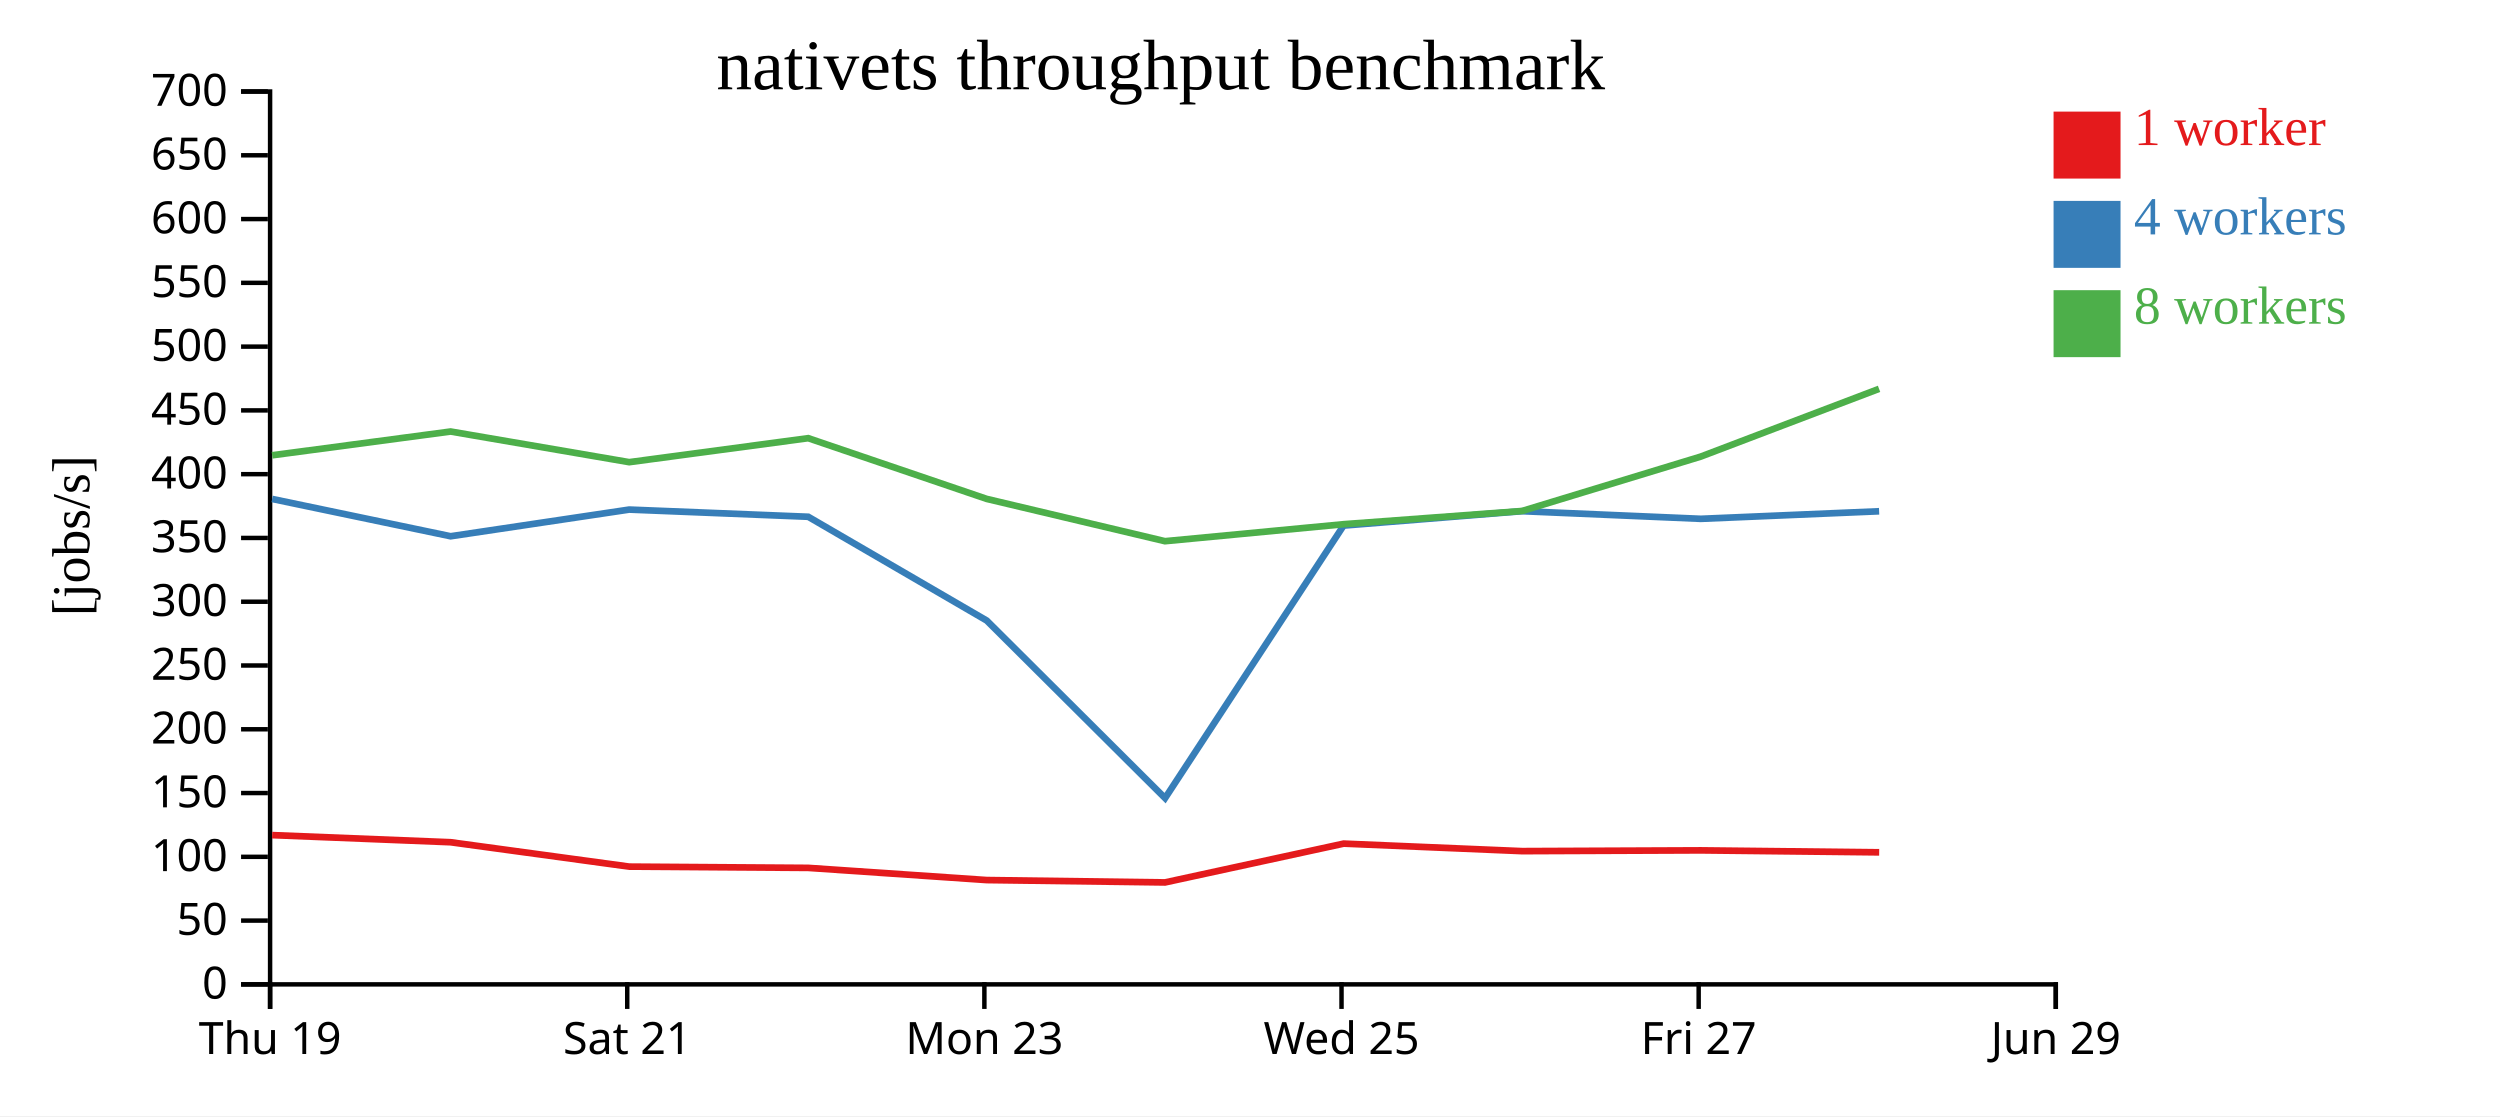
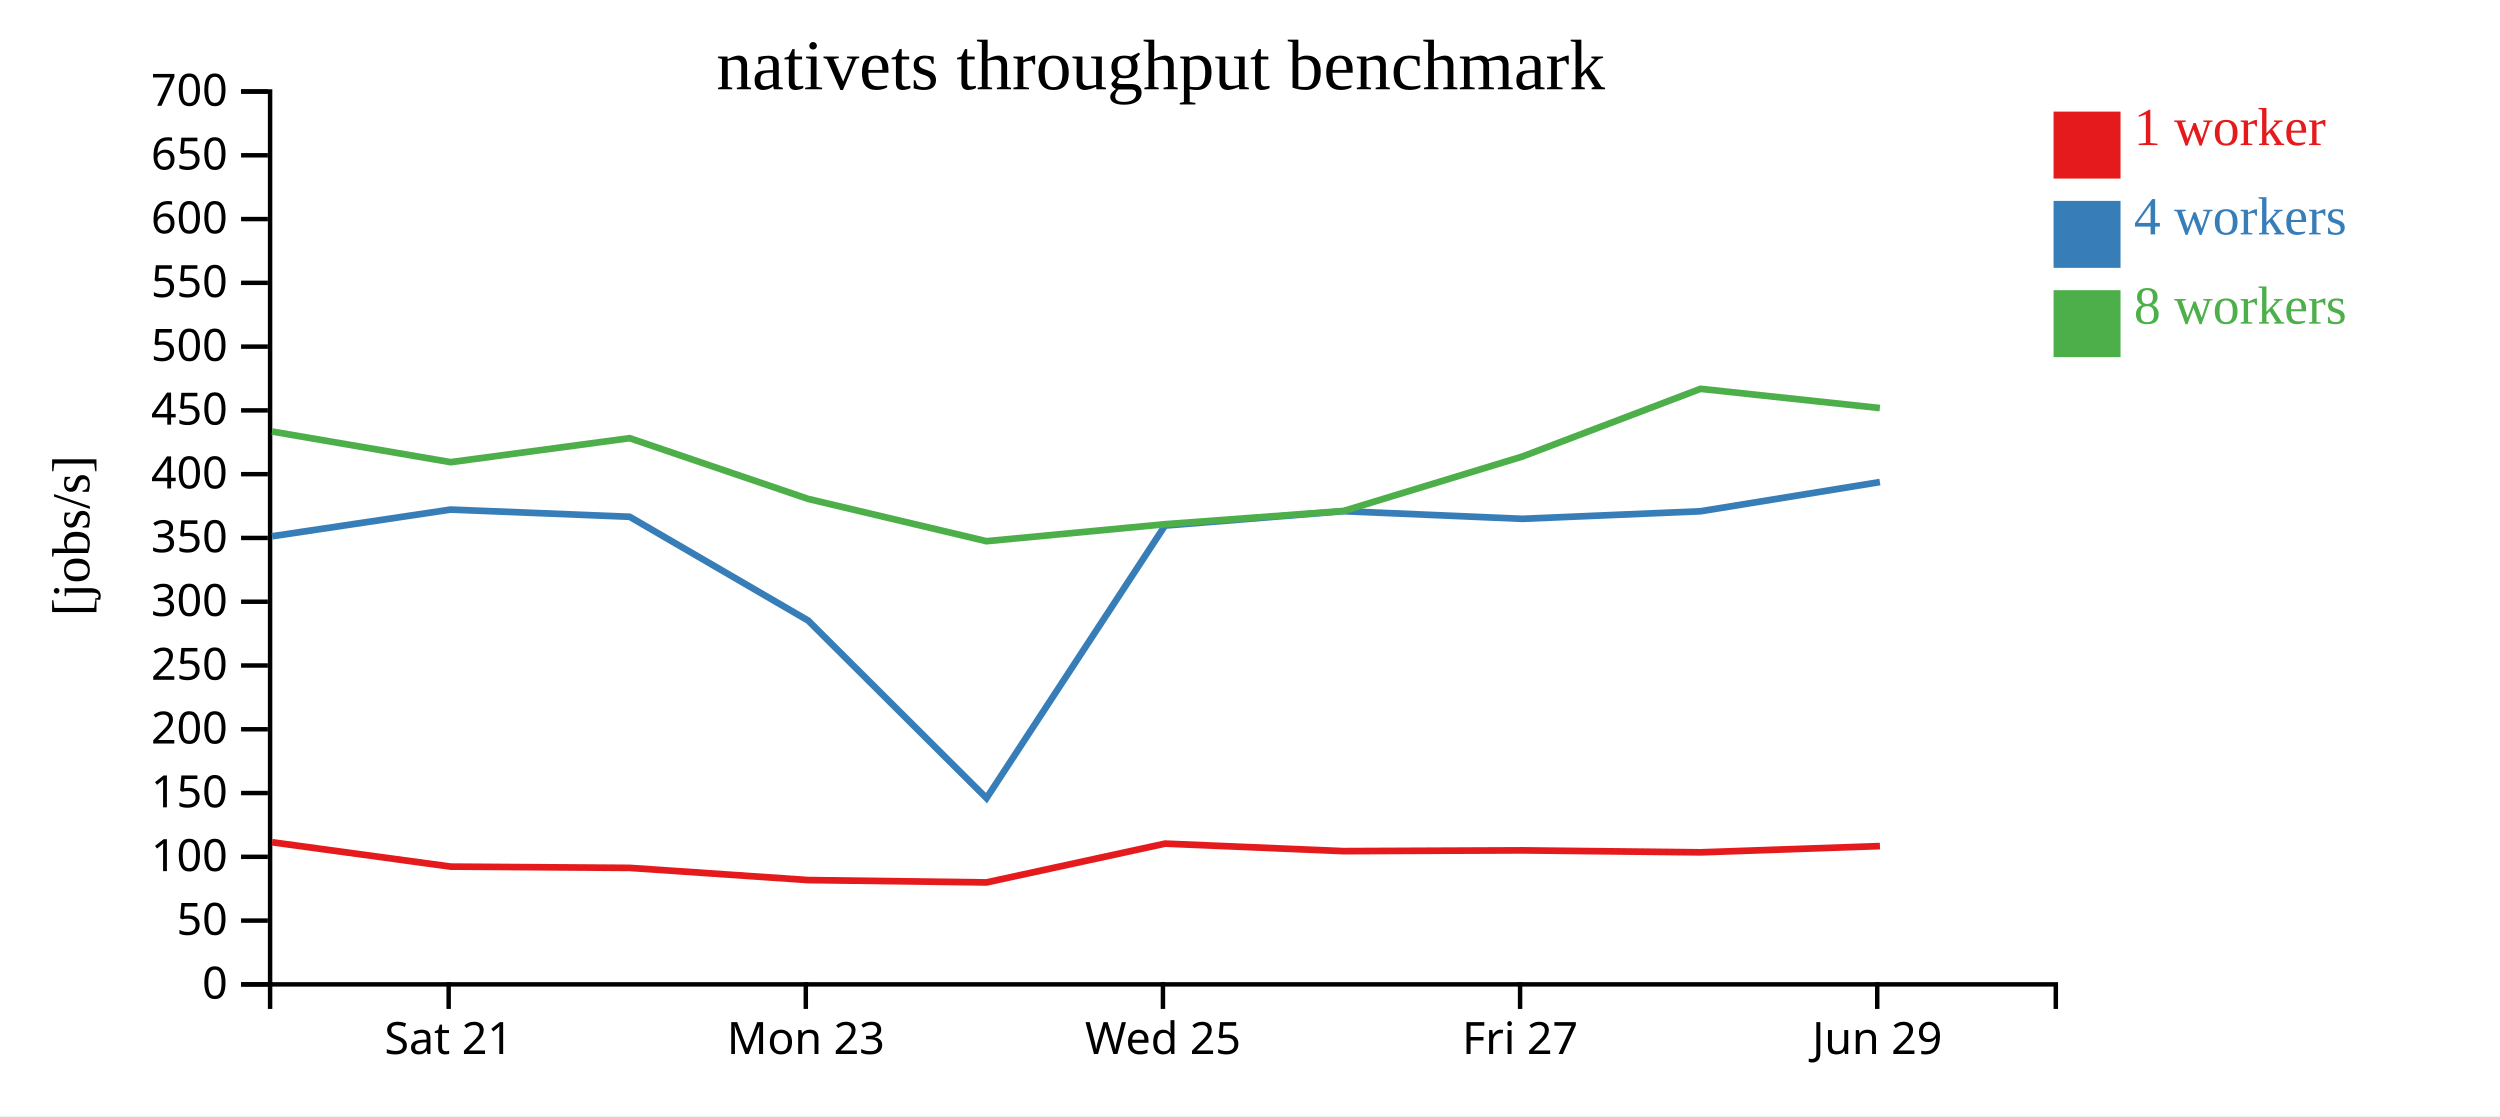
<svg xmlns="http://www.w3.org/2000/svg" width="560" height="250">
  <rect width="100%" height="100%" fill="white" />
  <g transform="translate(60,20)">
    <g transform="translate(0,200)" fill="none" font-size="10" font-family="sans-serif" text-anchor="middle">
      <path class="domain" stroke="currentColor" d="M0.5,6V0.5H400.5V6" />
-       <g class="tick" opacity="1" transform="translate(0.5,0)">
-         <line stroke="currentColor" y2="6" />
-         <text fill="currentColor" y="9" dy="0.71em">Thu 19</text>
-       </g>
-       <g class="tick" opacity="1" transform="translate(80.5,0)">
+       <g class="tick" opacity="1" transform="translate(40.5,0)">
        <line stroke="currentColor" y2="6" />
        <text fill="currentColor" y="9" dy="0.71em">Sat 21</text>
      </g>
-       <g class="tick" opacity="1" transform="translate(160.5,0)">
+       <g class="tick" opacity="1" transform="translate(120.5,0)">
        <line stroke="currentColor" y2="6" />
        <text fill="currentColor" y="9" dy="0.71em">Mon 23</text>
      </g>
-       <g class="tick" opacity="1" transform="translate(240.5,0)">
+       <g class="tick" opacity="1" transform="translate(200.5,0)">
        <line stroke="currentColor" y2="6" />
        <text fill="currentColor" y="9" dy="0.71em">Wed 25</text>
      </g>
-       <g class="tick" opacity="1" transform="translate(320.5,0)">
+       <g class="tick" opacity="1" transform="translate(280.5,0)">
        <line stroke="currentColor" y2="6" />
        <text fill="currentColor" y="9" dy="0.71em">Fri 27</text>
      </g>
-       <g class="tick" opacity="1" transform="translate(400.5,0)">
+       <g class="tick" opacity="1" transform="translate(360.5,0)">
        <line stroke="currentColor" y2="6" />
        <text fill="currentColor" y="9" dy="0.71em">Jun 29</text>
      </g>
    </g>
    <g fill="none" font-size="10" font-family="sans-serif" text-anchor="end">
      <path class="domain" stroke="currentColor" d="M-6,200.5H0.5V0.5H-6" />
      <g class="tick" opacity="1" transform="translate(0,200.5)">
        <line stroke="currentColor" x2="-6" />
        <text fill="currentColor" x="-9" dy="0.32em">0</text>
      </g>
      <g class="tick" opacity="1" transform="translate(0,186.2143)">
        <line stroke="currentColor" x2="-6" />
        <text fill="currentColor" x="-9" dy="0.32em">50</text>
      </g>
      <g class="tick" opacity="1" transform="translate(0,171.9286)">
        <line stroke="currentColor" x2="-6" />
        <text fill="currentColor" x="-9" dy="0.32em">100</text>
      </g>
      <g class="tick" opacity="1" transform="translate(0,157.6429)">
        <line stroke="currentColor" x2="-6" />
        <text fill="currentColor" x="-9" dy="0.32em">150</text>
      </g>
      <g class="tick" opacity="1" transform="translate(0,143.3571)">
        <line stroke="currentColor" x2="-6" />
        <text fill="currentColor" x="-9" dy="0.32em">200</text>
      </g>
      <g class="tick" opacity="1" transform="translate(0,129.0714)">
        <line stroke="currentColor" x2="-6" />
        <text fill="currentColor" x="-9" dy="0.32em">250</text>
      </g>
      <g class="tick" opacity="1" transform="translate(0,114.7857)">
        <line stroke="currentColor" x2="-6" />
        <text fill="currentColor" x="-9" dy="0.32em">300</text>
      </g>
      <g class="tick" opacity="1" transform="translate(0,100.5)">
        <line stroke="currentColor" x2="-6" />
        <text fill="currentColor" x="-9" dy="0.32em">350</text>
      </g>
      <g class="tick" opacity="1" transform="translate(0,86.21429)">
        <line stroke="currentColor" x2="-6" />
        <text fill="currentColor" x="-9" dy="0.32em">400</text>
      </g>
      <g class="tick" opacity="1" transform="translate(0,71.92857)">
        <line stroke="currentColor" x2="-6" />
        <text fill="currentColor" x="-9" dy="0.32em">450</text>
      </g>
      <g class="tick" opacity="1" transform="translate(0,57.64286)">
        <line stroke="currentColor" x2="-6" />
        <text fill="currentColor" x="-9" dy="0.32em">500</text>
      </g>
      <g class="tick" opacity="1" transform="translate(0,43.35714)">
        <line stroke="currentColor" x2="-6" />
        <text fill="currentColor" x="-9" dy="0.32em">550</text>
      </g>
      <g class="tick" opacity="1" transform="translate(0,29.07143)">
        <line stroke="currentColor" x2="-6" />
        <text fill="currentColor" x="-9" dy="0.32em">600</text>
      </g>
      <g class="tick" opacity="1" transform="translate(0,14.78571)">
        <line stroke="currentColor" x2="-6" />
        <text fill="currentColor" x="-9" dy="0.32em">650</text>
      </g>
      <g class="tick" opacity="1" transform="translate(0,0.5)">
        <line stroke="currentColor" x2="-6" />
        <text fill="currentColor" x="-9" dy="0.32em">700</text>
      </g>
    </g>
    <text text-anchor="middle" style="font-size: 12px" transform="rotate(-90)" y="-40" x="-100">[jobs/s]</text>
    <text text-anchor="middle" style="font-size: 16px" y="0" x="200">nativets throughput benchmark</text>
-     <path class="line" fill="none" stroke="#e41a1c" stroke-width="1.5" d="M0.963,167.065L40.936,168.661L80.962,174.126L121.047,174.406L161.029,177.136L200.963,177.664L240.989,168.971L280.952,170.654L320.986,170.483L360.935,170.924" />
-     <path class="line" fill="none" stroke="#377eb8" stroke-width="1.5" d="M0.963,91.768L40.937,100.123L80.94,94.147L121.044,95.756L161.029,119.008L200.978,158.782L240.956,97.734L280.947,94.505L320.972,96.217L360.922,94.525" />
-     <path class="line" fill="none" stroke="#4daf4a" stroke-width="1.5" d="M0.957,81.985L40.934,76.661L80.94,83.525L121.038,78.152L161.015,91.754L200.953,101.228L240.96,97.422L280.959,94.46L320.967,82.277L360.908,67.099" />
+     <path class="line" fill="none" stroke="#e41a1c" stroke-width="1.5" d="M0.936,168.661L40.962,174.126L81.047,174.406L121.029,177.136L160.963,177.664L200.989,168.971L240.952,170.654L280.986,170.483L320.935,170.924L361.106,169.522" />
+     <path class="line" fill="none" stroke="#377eb8" stroke-width="1.5" d="M0.937,100.123L40.94,94.147L81.044,95.756L121.029,119.008L160.978,158.782L200.956,97.734L240.947,94.505L280.972,96.217L320.922,94.525L361.097,87.977" />
+     <path class="line" fill="none" stroke="#4daf4a" stroke-width="1.5" d="M0.934,76.661L40.94,83.525L81.038,78.152L121.015,91.754L160.953,101.228L200.96,97.422L240.959,94.46L280.967,82.277L320.908,67.099L361.092,71.406" />
    <rect class="dot" x="400" y="5" width="15" height="15" style="fill: #e41a1c;" />
    <rect class="dot" x="400" y="25" width="15" height="15" style="fill: #377eb8;" />
    <rect class="dot" x="400" y="45" width="15" height="15" style="fill: #4daf4a;" />
    <text class="label" x="418" y="12.5" style="fill: #e41a1c; alignment-baseline: middle;" text-anchor="left">1 worker</text>
    <text class="label" x="418" y="32.5" style="fill: #377eb8; alignment-baseline: middle;" text-anchor="left">4 workers</text>
    <text class="label" x="418" y="52.5" style="fill: #4daf4a; alignment-baseline: middle;" text-anchor="left">8 workers</text>
  </g>
</svg>
